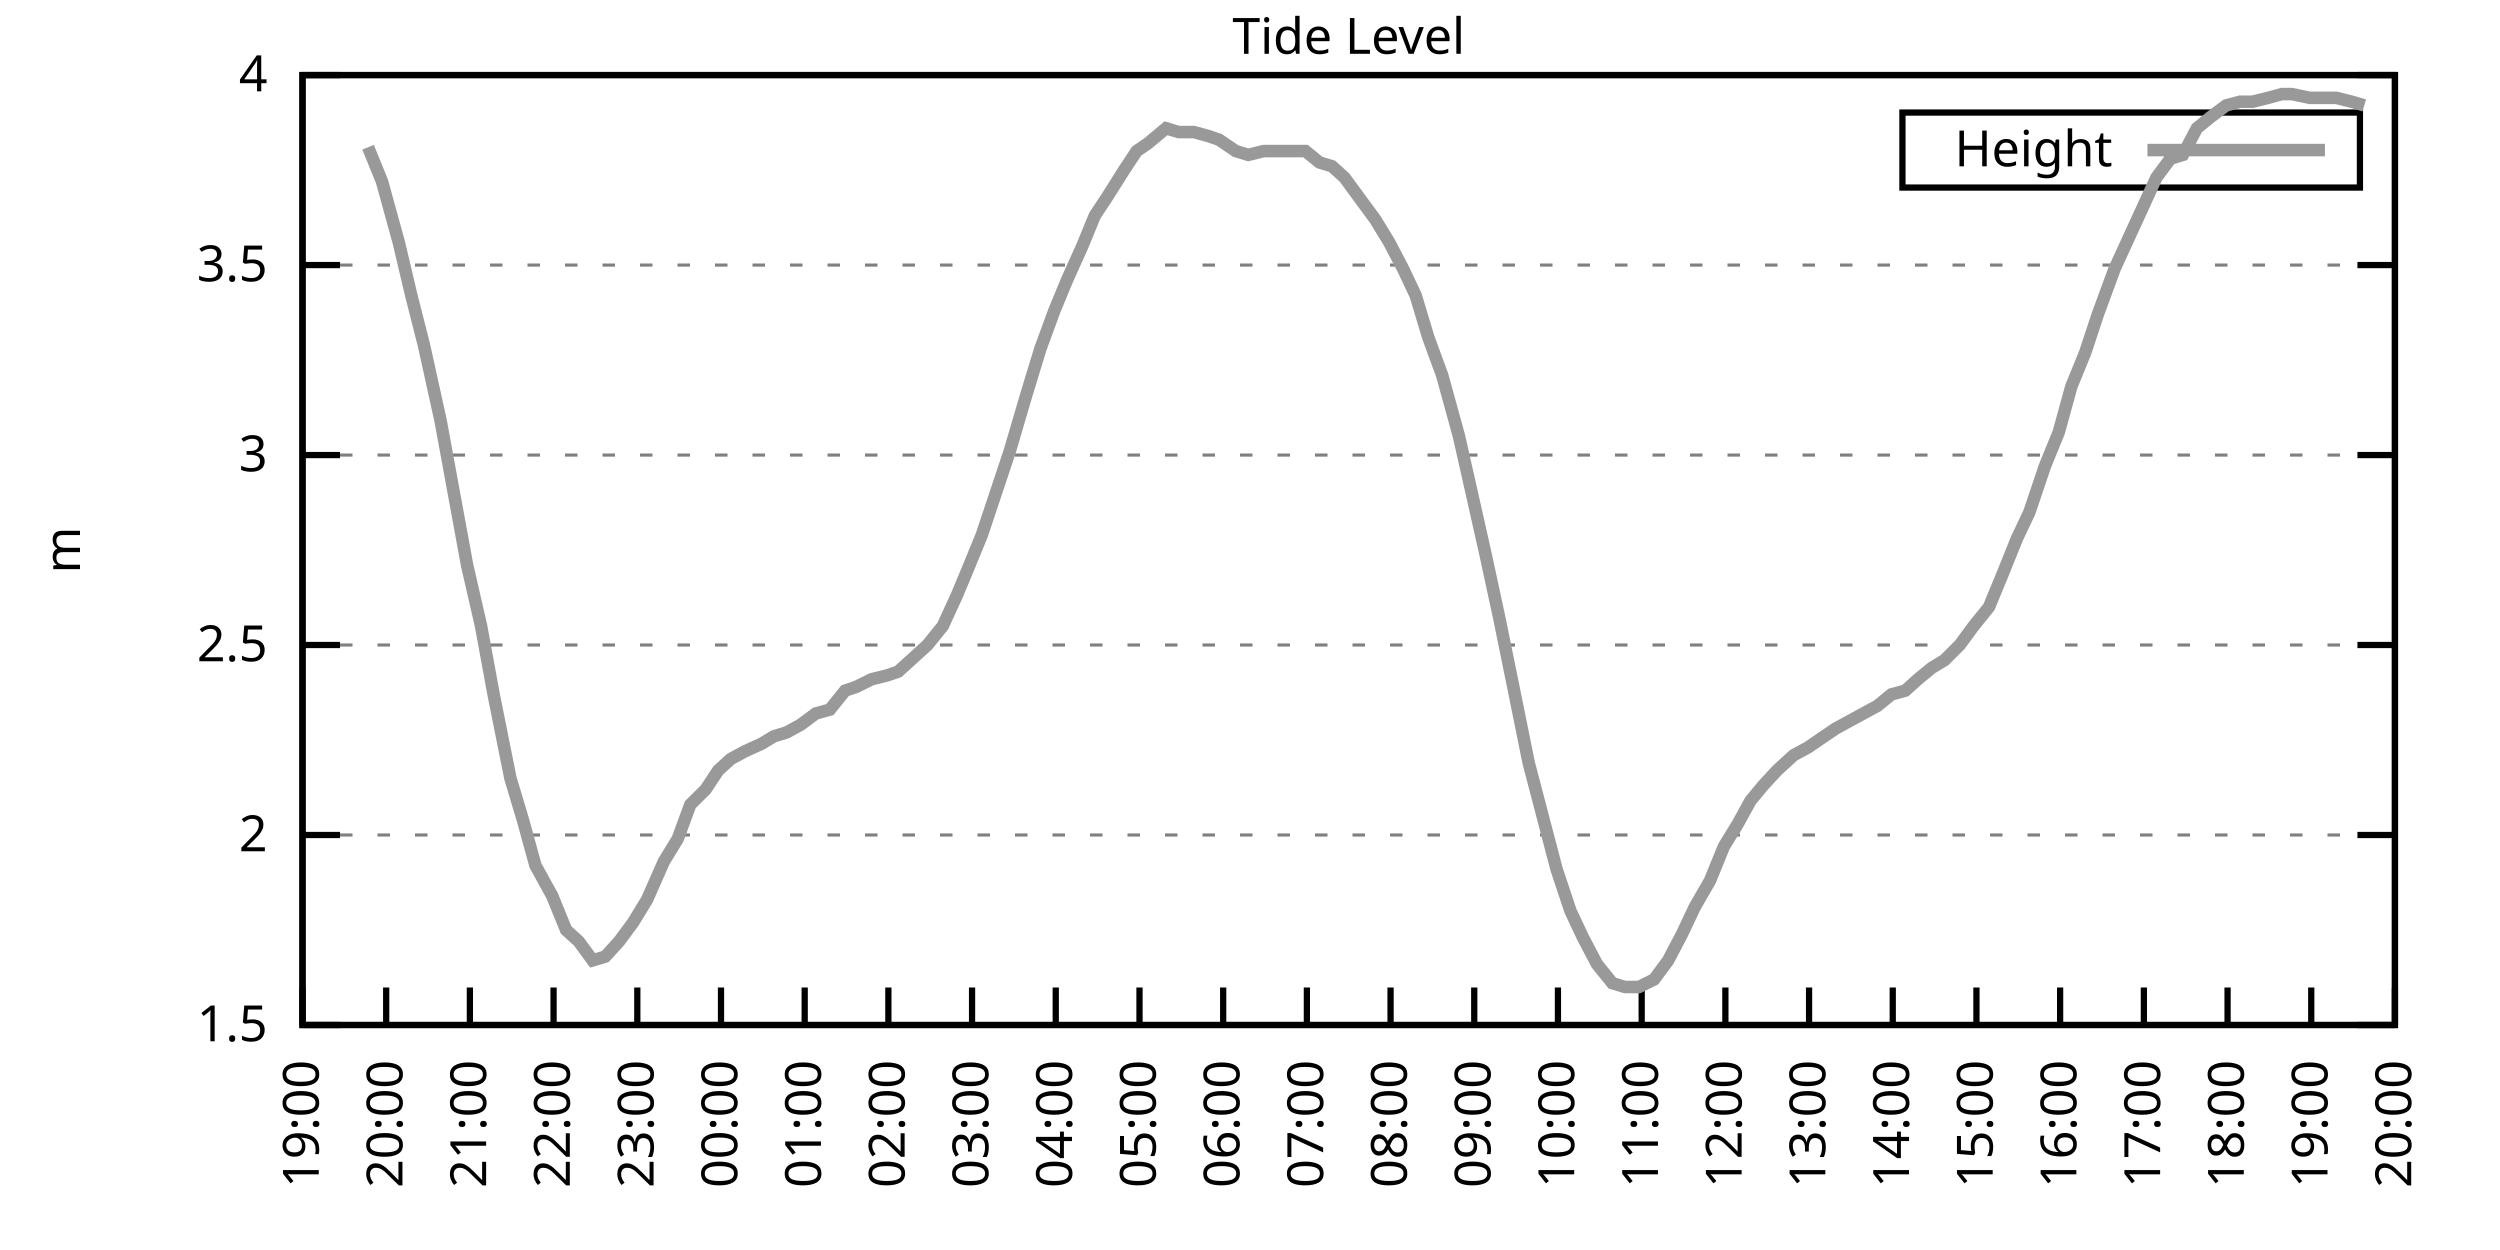
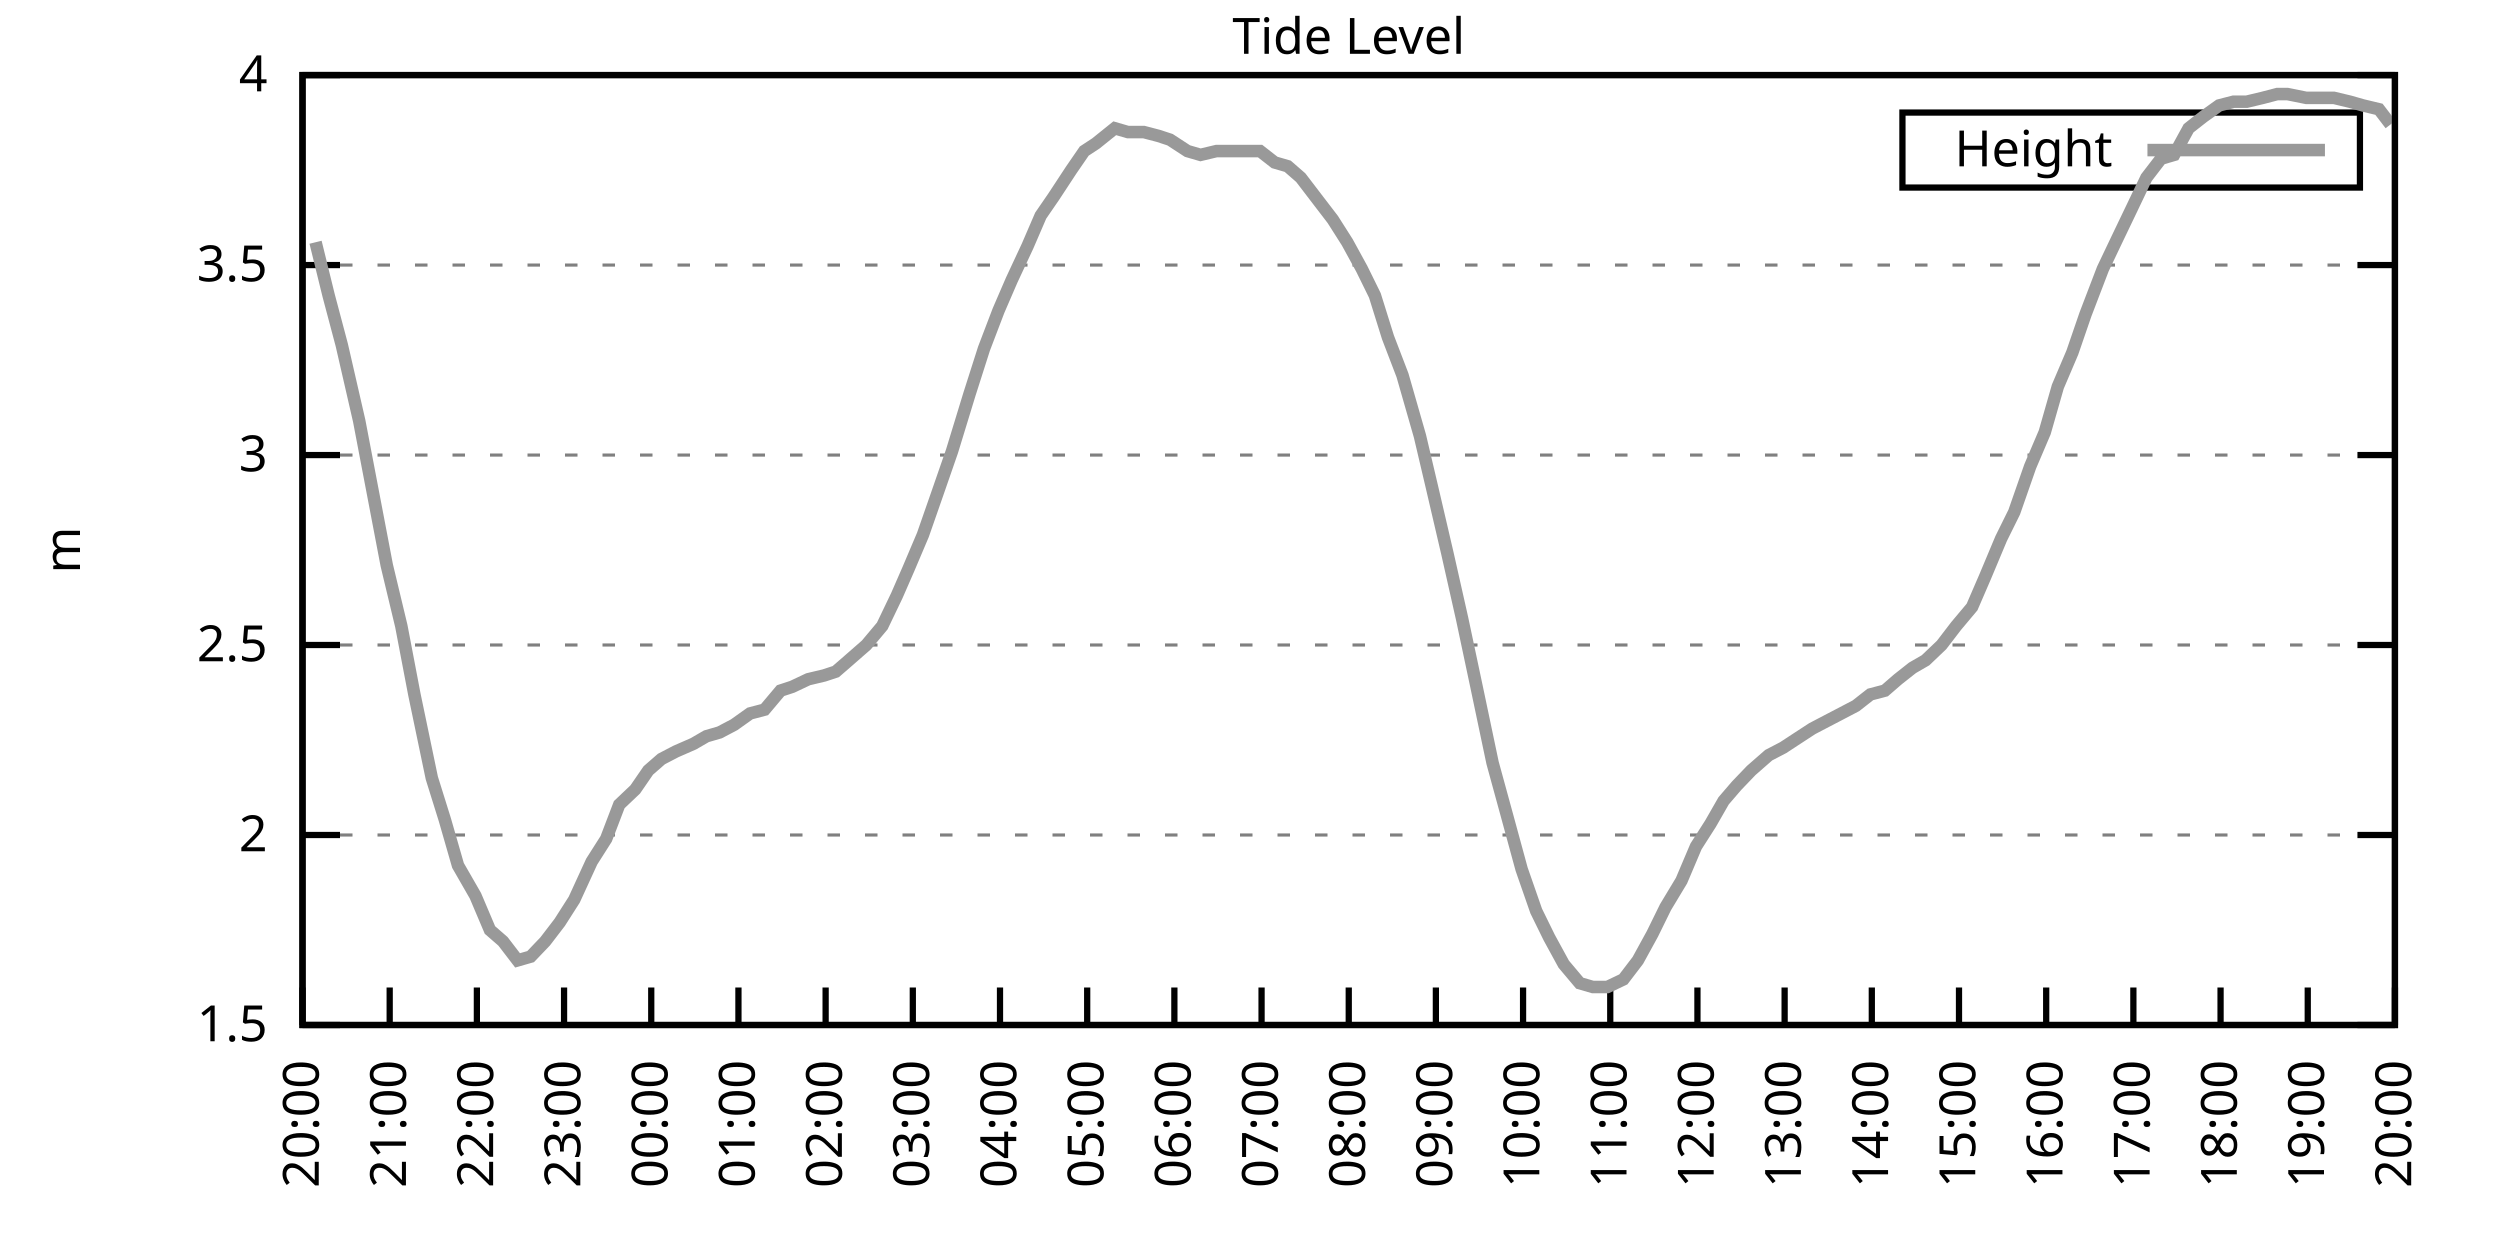
<svg xmlns="http://www.w3.org/2000/svg" xmlns:xlink="http://www.w3.org/1999/xlink" width="400" height="200" viewBox="0 0 400 200">
  <g id="gnuplot_canvas">
    <rect x="0" y="0" width="400" height="200" fill="none" />
    <defs>
      <circle id="gpDot" r="0.5" stroke-width="0.5" stroke="currentColor" />
      <path id="gpPt0" stroke-width="0.333" stroke="currentColor" d="M-1,0 h2 M0,-1 v2" />
      <path id="gpPt1" stroke-width="0.333" stroke="currentColor" d="M-1,-1 L1,1 M1,-1 L-1,1" />
      <path id="gpPt2" stroke-width="0.333" stroke="currentColor" d="M-1,0 L1,0 M0,-1 L0,1 M-1,-1 L1,1 M-1,1 L1,-1" />
      <rect id="gpPt3" stroke-width="0.333" stroke="currentColor" x="-1" y="-1" width="2" height="2" />
      <rect id="gpPt4" stroke-width="0.333" stroke="currentColor" fill="currentColor" x="-1" y="-1" width="2" height="2" />
      <circle id="gpPt5" stroke-width="0.333" stroke="currentColor" cx="0" cy="0" r="1" />
      <use xlink:href="#gpPt5" id="gpPt6" fill="currentColor" stroke="none" />
      <path id="gpPt7" stroke-width="0.333" stroke="currentColor" d="M0,-1.33 L-1.33,0.67 L1.33,0.67 z" />
      <use xlink:href="#gpPt7" id="gpPt8" fill="currentColor" stroke="none" />
      <use xlink:href="#gpPt7" id="gpPt9" stroke="currentColor" transform="rotate(180)" />
      <use xlink:href="#gpPt9" id="gpPt10" fill="currentColor" stroke="none" />
      <use xlink:href="#gpPt3" id="gpPt11" stroke="currentColor" transform="rotate(45)" />
      <use xlink:href="#gpPt11" id="gpPt12" fill="currentColor" stroke="none" />
      <path id="gpPt13" stroke-width="0.333" stroke="currentColor" d="M0,1.330 L1.265,0.411 L0.782,-1.067 L-0.782,-1.076 L-1.265,0.411 z" />
      <use xlink:href="#gpPt13" id="gpPt14" fill="currentColor" stroke="none" />
      <filter id="textbox" filterUnits="objectBoundingBox" x="0" y="0" height="1" width="1">
        <feFlood flood-color="white" flood-opacity="1" result="bgnd" />
        <feComposite in="SourceGraphic" in2="bgnd" operator="atop" />
      </filter>
      <filter id="greybox" filterUnits="objectBoundingBox" x="0" y="0" height="1" width="1">
        <feFlood flood-color="lightgrey" flood-opacity="1" result="grey" />
        <feComposite in="SourceGraphic" in2="grey" operator="atop" />
      </filter>
    </defs>
    <g fill="none" color="white" stroke="currentColor" stroke-width="1.00" stroke-linecap="butt" stroke-linejoin="miter">
</g>
    <g fill="none" color="black" stroke="currentColor" stroke-width="1.00" stroke-linecap="butt" stroke-linejoin="miter">
      <g stroke="none" shape-rendering="crispEdges">
        <polygon fill="rgb(255, 255, 255)" points="48.40,164.00 383.18,164.00 383.18,12.02 48.40,12.02 " />
      </g>
    </g>
    <g fill="none" color="black" stroke="currentColor" stroke-width="1.00" stroke-linecap="butt" stroke-linejoin="miter">
</g>
    <g fill="none" color="black" stroke="black" stroke-width="0.50" stroke-linecap="butt" stroke-linejoin="miter">
</g>
    <g fill="none" color="gray" stroke="currentColor" stroke-width="0.50" stroke-linecap="butt" stroke-linejoin="miter">
      <path stroke="gray" stroke-dasharray="2,4" class="gridline" d="M48.40,164.00 L383.19,164.00  " />
    </g>
    <g fill="none" color="gray" stroke="gray" stroke-width="1.00" stroke-linecap="butt" stroke-linejoin="miter">
</g>
    <g fill="none" color="black" stroke="currentColor" stroke-width="1.00" stroke-linecap="butt" stroke-linejoin="miter">
      <path stroke="black" d="M48.40,164.00 L54.40,164.00 M383.19,164.00 L377.19,164.00  " />
      <g transform="translate(42.80,166.60)" stroke="none" fill="black" font-family="Sans" font-size="8.00" text-anchor="end">
        <text>
          <tspan font-family="Sans"> 1.5</tspan>
        </text>
      </g>
    </g>
    <g fill="none" color="black" stroke="currentColor" stroke-width="1.00" stroke-linecap="butt" stroke-linejoin="miter">
</g>
    <g fill="none" color="black" stroke="black" stroke-width="0.50" stroke-linecap="butt" stroke-linejoin="miter">
</g>
    <g fill="none" color="gray" stroke="currentColor" stroke-width="0.50" stroke-linecap="butt" stroke-linejoin="miter">
      <path stroke="gray" stroke-dasharray="2,4" class="gridline" d="M48.40,133.60 L383.19,133.60  " />
    </g>
    <g fill="none" color="gray" stroke="gray" stroke-width="1.00" stroke-linecap="butt" stroke-linejoin="miter">
</g>
    <g fill="none" color="black" stroke="currentColor" stroke-width="1.00" stroke-linecap="butt" stroke-linejoin="miter">
      <path stroke="black" d="M48.40,133.60 L54.40,133.60 M383.19,133.60 L377.19,133.60  " />
      <g transform="translate(42.80,136.20)" stroke="none" fill="black" font-family="Sans" font-size="8.00" text-anchor="end">
        <text>
          <tspan font-family="Sans"> 2</tspan>
        </text>
      </g>
    </g>
    <g fill="none" color="black" stroke="currentColor" stroke-width="1.00" stroke-linecap="butt" stroke-linejoin="miter">
</g>
    <g fill="none" color="black" stroke="black" stroke-width="0.50" stroke-linecap="butt" stroke-linejoin="miter">
</g>
    <g fill="none" color="gray" stroke="currentColor" stroke-width="0.50" stroke-linecap="butt" stroke-linejoin="miter">
      <path stroke="gray" stroke-dasharray="2,4" class="gridline" d="M48.40,103.20 L383.19,103.20  " />
    </g>
    <g fill="none" color="gray" stroke="gray" stroke-width="1.00" stroke-linecap="butt" stroke-linejoin="miter">
</g>
    <g fill="none" color="black" stroke="currentColor" stroke-width="1.00" stroke-linecap="butt" stroke-linejoin="miter">
      <path stroke="black" d="M48.40,103.20 L54.40,103.20 M383.19,103.20 L377.19,103.20  " />
      <g transform="translate(42.80,105.80)" stroke="none" fill="black" font-family="Sans" font-size="8.00" text-anchor="end">
        <text>
          <tspan font-family="Sans"> 2.5</tspan>
        </text>
      </g>
    </g>
    <g fill="none" color="black" stroke="currentColor" stroke-width="1.00" stroke-linecap="butt" stroke-linejoin="miter">
</g>
    <g fill="none" color="black" stroke="black" stroke-width="0.50" stroke-linecap="butt" stroke-linejoin="miter">
</g>
    <g fill="none" color="gray" stroke="currentColor" stroke-width="0.50" stroke-linecap="butt" stroke-linejoin="miter">
      <path stroke="gray" stroke-dasharray="2,4" class="gridline" d="M48.40,72.81 L383.19,72.81  " />
    </g>
    <g fill="none" color="gray" stroke="gray" stroke-width="1.00" stroke-linecap="butt" stroke-linejoin="miter">
</g>
    <g fill="none" color="black" stroke="currentColor" stroke-width="1.00" stroke-linecap="butt" stroke-linejoin="miter">
      <path stroke="black" d="M48.40,72.81 L54.40,72.81 M383.19,72.81 L377.19,72.81  " />
      <g transform="translate(42.80,75.41)" stroke="none" fill="black" font-family="Sans" font-size="8.00" text-anchor="end">
        <text>
          <tspan font-family="Sans"> 3</tspan>
        </text>
      </g>
    </g>
    <g fill="none" color="black" stroke="currentColor" stroke-width="1.00" stroke-linecap="butt" stroke-linejoin="miter">
</g>
    <g fill="none" color="black" stroke="black" stroke-width="0.50" stroke-linecap="butt" stroke-linejoin="miter">
</g>
    <g fill="none" color="gray" stroke="currentColor" stroke-width="0.50" stroke-linecap="butt" stroke-linejoin="miter">
      <path stroke="gray" stroke-dasharray="2,4" class="gridline" d="M48.40,42.41 L383.19,42.41  " />
    </g>
    <g fill="none" color="gray" stroke="gray" stroke-width="1.00" stroke-linecap="butt" stroke-linejoin="miter">
</g>
    <g fill="none" color="black" stroke="currentColor" stroke-width="1.00" stroke-linecap="butt" stroke-linejoin="miter">
      <path stroke="black" d="M48.40,42.41 L54.40,42.41 M383.19,42.41 L377.19,42.41  " />
      <g transform="translate(42.80,45.01)" stroke="none" fill="black" font-family="Sans" font-size="8.00" text-anchor="end">
        <text>
          <tspan font-family="Sans"> 3.5</tspan>
        </text>
      </g>
    </g>
    <g fill="none" color="black" stroke="currentColor" stroke-width="1.00" stroke-linecap="butt" stroke-linejoin="miter">
</g>
    <g fill="none" color="black" stroke="black" stroke-width="0.50" stroke-linecap="butt" stroke-linejoin="miter">
</g>
    <g fill="none" color="gray" stroke="currentColor" stroke-width="0.50" stroke-linecap="butt" stroke-linejoin="miter">
      <path stroke="gray" stroke-dasharray="2,4" class="gridline" d="M48.40,12.01 L383.19,12.01  " />
    </g>
    <g fill="none" color="gray" stroke="gray" stroke-width="1.00" stroke-linecap="butt" stroke-linejoin="miter">
</g>
    <g fill="none" color="black" stroke="currentColor" stroke-width="1.00" stroke-linecap="butt" stroke-linejoin="miter">
      <path stroke="black" d="M48.40,12.01 L54.40,12.01 M383.19,12.01 L377.19,12.01  " />
      <g transform="translate(42.80,14.61)" stroke="none" fill="black" font-family="Sans" font-size="8.00" text-anchor="end">
        <text>
          <tspan font-family="Sans"> 4</tspan>
        </text>
      </g>
    </g>
    <g fill="none" color="black" stroke="currentColor" stroke-width="1.00" stroke-linecap="butt" stroke-linejoin="miter">
      <path stroke="black" d="M48.40,164.00 L48.40,158.00  " />
      <g transform="translate(51.00,169.60) rotate(270.00)" stroke="none" fill="black" font-family="Sans" font-size="8.00" text-anchor="end">
        <text>
-           <tspan font-family="Sans">19:00</tspan>
-         </text>
-       </g>
-     </g>
-     <g fill="none" color="black" stroke="currentColor" stroke-width="1.00" stroke-linecap="butt" stroke-linejoin="miter">
-       <path stroke="black" d="M61.79,164.00 L61.79,158.00  " />
-       <g transform="translate(64.39,169.60) rotate(270.00)" stroke="none" fill="black" font-family="Sans" font-size="8.00" text-anchor="end">
-         <text>
          <tspan font-family="Sans">20:00</tspan>
        </text>
      </g>
    </g>
    <g fill="none" color="black" stroke="currentColor" stroke-width="1.00" stroke-linecap="butt" stroke-linejoin="miter">
-       <path stroke="black" d="M75.18,164.00 L75.18,158.00  " />
-       <g transform="translate(77.78,169.60) rotate(270.00)" stroke="none" fill="black" font-family="Sans" font-size="8.00" text-anchor="end">
+       <path stroke="black" d="M62.35,164.00 L62.35,158.00  " />
+       <g transform="translate(64.95,169.60) rotate(270.00)" stroke="none" fill="black" font-family="Sans" font-size="8.00" text-anchor="end">
        <text>
          <tspan font-family="Sans">21:00</tspan>
        </text>
      </g>
    </g>
    <g fill="none" color="black" stroke="currentColor" stroke-width="1.00" stroke-linecap="butt" stroke-linejoin="miter">
-       <path stroke="black" d="M88.57,164.00 L88.57,158.00  " />
-       <g transform="translate(91.17,169.60) rotate(270.00)" stroke="none" fill="black" font-family="Sans" font-size="8.00" text-anchor="end">
+       <path stroke="black" d="M76.30,164.00 L76.30,158.00  " />
+       <g transform="translate(78.90,169.60) rotate(270.00)" stroke="none" fill="black" font-family="Sans" font-size="8.00" text-anchor="end">
        <text>
          <tspan font-family="Sans">22:00</tspan>
        </text>
      </g>
    </g>
    <g fill="none" color="black" stroke="currentColor" stroke-width="1.00" stroke-linecap="butt" stroke-linejoin="miter">
-       <path stroke="black" d="M101.97,164.00 L101.97,158.00  " />
-       <g transform="translate(104.57,169.60) rotate(270.00)" stroke="none" fill="black" font-family="Sans" font-size="8.00" text-anchor="end">
+       <path stroke="black" d="M90.25,164.00 L90.25,158.00  " />
+       <g transform="translate(92.85,169.60) rotate(270.00)" stroke="none" fill="black" font-family="Sans" font-size="8.00" text-anchor="end">
        <text>
          <tspan font-family="Sans">23:00</tspan>
        </text>
      </g>
    </g>
    <g fill="none" color="black" stroke="currentColor" stroke-width="1.00" stroke-linecap="butt" stroke-linejoin="miter">
-       <path stroke="black" d="M115.36,164.00 L115.36,158.00  " />
-       <g transform="translate(117.96,169.60) rotate(270.00)" stroke="none" fill="black" font-family="Sans" font-size="8.00" text-anchor="end">
+       <path stroke="black" d="M104.20,164.00 L104.20,158.00  " />
+       <g transform="translate(106.80,169.60) rotate(270.00)" stroke="none" fill="black" font-family="Sans" font-size="8.00" text-anchor="end">
        <text>
          <tspan font-family="Sans">00:00</tspan>
        </text>
      </g>
    </g>
    <g fill="none" color="black" stroke="currentColor" stroke-width="1.00" stroke-linecap="butt" stroke-linejoin="miter">
-       <path stroke="black" d="M128.75,164.00 L128.75,158.00  " />
-       <g transform="translate(131.35,169.60) rotate(270.00)" stroke="none" fill="black" font-family="Sans" font-size="8.00" text-anchor="end">
+       <path stroke="black" d="M118.15,164.00 L118.15,158.00  " />
+       <g transform="translate(120.75,169.60) rotate(270.00)" stroke="none" fill="black" font-family="Sans" font-size="8.00" text-anchor="end">
        <text>
          <tspan font-family="Sans">01:00</tspan>
        </text>
      </g>
    </g>
    <g fill="none" color="black" stroke="currentColor" stroke-width="1.00" stroke-linecap="butt" stroke-linejoin="miter">
-       <path stroke="black" d="M142.14,164.00 L142.14,158.00  " />
-       <g transform="translate(144.74,169.60) rotate(270.00)" stroke="none" fill="black" font-family="Sans" font-size="8.00" text-anchor="end">
+       <path stroke="black" d="M132.10,164.00 L132.10,158.00  " />
+       <g transform="translate(134.70,169.60) rotate(270.00)" stroke="none" fill="black" font-family="Sans" font-size="8.00" text-anchor="end">
        <text>
          <tspan font-family="Sans">02:00</tspan>
        </text>
      </g>
    </g>
    <g fill="none" color="black" stroke="currentColor" stroke-width="1.00" stroke-linecap="butt" stroke-linejoin="miter">
-       <path stroke="black" d="M155.53,164.00 L155.53,158.00  " />
-       <g transform="translate(158.13,169.60) rotate(270.00)" stroke="none" fill="black" font-family="Sans" font-size="8.00" text-anchor="end">
+       <path stroke="black" d="M146.05,164.00 L146.05,158.00  " />
+       <g transform="translate(148.65,169.60) rotate(270.00)" stroke="none" fill="black" font-family="Sans" font-size="8.00" text-anchor="end">
        <text>
          <tspan font-family="Sans">03:00</tspan>
        </text>
      </g>
    </g>
    <g fill="none" color="black" stroke="currentColor" stroke-width="1.00" stroke-linecap="butt" stroke-linejoin="miter">
-       <path stroke="black" d="M168.92,164.00 L168.92,158.00  " />
-       <g transform="translate(171.52,169.60) rotate(270.00)" stroke="none" fill="black" font-family="Sans" font-size="8.00" text-anchor="end">
+       <path stroke="black" d="M160.00,164.00 L160.00,158.00  " />
+       <g transform="translate(162.60,169.60) rotate(270.00)" stroke="none" fill="black" font-family="Sans" font-size="8.00" text-anchor="end">
        <text>
          <tspan font-family="Sans">04:00</tspan>
        </text>
      </g>
    </g>
    <g fill="none" color="black" stroke="currentColor" stroke-width="1.00" stroke-linecap="butt" stroke-linejoin="miter">
-       <path stroke="black" d="M182.32,164.00 L182.32,158.00  " />
-       <g transform="translate(184.92,169.60) rotate(270.00)" stroke="none" fill="black" font-family="Sans" font-size="8.00" text-anchor="end">
+       <path stroke="black" d="M173.95,164.00 L173.95,158.00  " />
+       <g transform="translate(176.55,169.60) rotate(270.00)" stroke="none" fill="black" font-family="Sans" font-size="8.00" text-anchor="end">
        <text>
          <tspan font-family="Sans">05:00</tspan>
        </text>
      </g>
    </g>
    <g fill="none" color="black" stroke="currentColor" stroke-width="1.00" stroke-linecap="butt" stroke-linejoin="miter">
-       <path stroke="black" d="M195.71,164.00 L195.71,158.00  " />
-       <g transform="translate(198.31,169.60) rotate(270.00)" stroke="none" fill="black" font-family="Sans" font-size="8.00" text-anchor="end">
+       <path stroke="black" d="M187.90,164.00 L187.90,158.00  " />
+       <g transform="translate(190.50,169.60) rotate(270.00)" stroke="none" fill="black" font-family="Sans" font-size="8.00" text-anchor="end">
        <text>
          <tspan font-family="Sans">06:00</tspan>
        </text>
      </g>
    </g>
    <g fill="none" color="black" stroke="currentColor" stroke-width="1.00" stroke-linecap="butt" stroke-linejoin="miter">
-       <path stroke="black" d="M209.10,164.00 L209.10,158.00  " />
-       <g transform="translate(211.70,169.60) rotate(270.00)" stroke="none" fill="black" font-family="Sans" font-size="8.00" text-anchor="end">
+       <path stroke="black" d="M201.85,164.00 L201.85,158.00  " />
+       <g transform="translate(204.45,169.60) rotate(270.00)" stroke="none" fill="black" font-family="Sans" font-size="8.00" text-anchor="end">
        <text>
          <tspan font-family="Sans">07:00</tspan>
        </text>
      </g>
    </g>
    <g fill="none" color="black" stroke="currentColor" stroke-width="1.00" stroke-linecap="butt" stroke-linejoin="miter">
-       <path stroke="black" d="M222.49,164.00 L222.49,158.00  " />
-       <g transform="translate(225.09,169.60) rotate(270.00)" stroke="none" fill="black" font-family="Sans" font-size="8.00" text-anchor="end">
+       <path stroke="black" d="M215.80,164.00 L215.80,158.00  " />
+       <g transform="translate(218.40,169.60) rotate(270.00)" stroke="none" fill="black" font-family="Sans" font-size="8.00" text-anchor="end">
        <text>
          <tspan font-family="Sans">08:00</tspan>
        </text>
      </g>
    </g>
    <g fill="none" color="black" stroke="currentColor" stroke-width="1.00" stroke-linecap="butt" stroke-linejoin="miter">
-       <path stroke="black" d="M235.88,164.00 L235.88,158.00  " />
-       <g transform="translate(238.48,169.60) rotate(270.00)" stroke="none" fill="black" font-family="Sans" font-size="8.00" text-anchor="end">
+       <path stroke="black" d="M229.74,164.00 L229.74,158.00  " />
+       <g transform="translate(232.34,169.60) rotate(270.00)" stroke="none" fill="black" font-family="Sans" font-size="8.00" text-anchor="end">
        <text>
          <tspan font-family="Sans">09:00</tspan>
        </text>
      </g>
    </g>
    <g fill="none" color="black" stroke="currentColor" stroke-width="1.00" stroke-linecap="butt" stroke-linejoin="miter">
-       <path stroke="black" d="M249.27,164.00 L249.27,158.00  " />
-       <g transform="translate(251.87,169.60) rotate(270.00)" stroke="none" fill="black" font-family="Sans" font-size="8.00" text-anchor="end">
+       <path stroke="black" d="M243.69,164.00 L243.69,158.00  " />
+       <g transform="translate(246.29,169.60) rotate(270.00)" stroke="none" fill="black" font-family="Sans" font-size="8.00" text-anchor="end">
        <text>
          <tspan font-family="Sans">10:00</tspan>
        </text>
      </g>
    </g>
    <g fill="none" color="black" stroke="currentColor" stroke-width="1.00" stroke-linecap="butt" stroke-linejoin="miter">
-       <path stroke="black" d="M262.67,164.00 L262.67,158.00  " />
-       <g transform="translate(265.27,169.60) rotate(270.00)" stroke="none" fill="black" font-family="Sans" font-size="8.00" text-anchor="end">
+       <path stroke="black" d="M257.64,164.00 L257.64,158.00  " />
+       <g transform="translate(260.24,169.60) rotate(270.00)" stroke="none" fill="black" font-family="Sans" font-size="8.00" text-anchor="end">
        <text>
          <tspan font-family="Sans">11:00</tspan>
        </text>
      </g>
    </g>
    <g fill="none" color="black" stroke="currentColor" stroke-width="1.00" stroke-linecap="butt" stroke-linejoin="miter">
-       <path stroke="black" d="M276.06,164.00 L276.06,158.00  " />
-       <g transform="translate(278.66,169.60) rotate(270.00)" stroke="none" fill="black" font-family="Sans" font-size="8.00" text-anchor="end">
+       <path stroke="black" d="M271.59,164.00 L271.59,158.00  " />
+       <g transform="translate(274.19,169.60) rotate(270.00)" stroke="none" fill="black" font-family="Sans" font-size="8.00" text-anchor="end">
        <text>
          <tspan font-family="Sans">12:00</tspan>
        </text>
      </g>
    </g>
    <g fill="none" color="black" stroke="currentColor" stroke-width="1.00" stroke-linecap="butt" stroke-linejoin="miter">
-       <path stroke="black" d="M289.45,164.00 L289.45,158.00  " />
-       <g transform="translate(292.05,169.60) rotate(270.00)" stroke="none" fill="black" font-family="Sans" font-size="8.00" text-anchor="end">
+       <path stroke="black" d="M285.54,164.00 L285.54,158.00  " />
+       <g transform="translate(288.14,169.60) rotate(270.00)" stroke="none" fill="black" font-family="Sans" font-size="8.00" text-anchor="end">
        <text>
          <tspan font-family="Sans">13:00</tspan>
        </text>
      </g>
    </g>
    <g fill="none" color="black" stroke="currentColor" stroke-width="1.00" stroke-linecap="butt" stroke-linejoin="miter">
-       <path stroke="black" d="M302.84,164.00 L302.84,158.00  " />
-       <g transform="translate(305.44,169.60) rotate(270.00)" stroke="none" fill="black" font-family="Sans" font-size="8.00" text-anchor="end">
+       <path stroke="black" d="M299.49,164.00 L299.49,158.00  " />
+       <g transform="translate(302.09,169.60) rotate(270.00)" stroke="none" fill="black" font-family="Sans" font-size="8.00" text-anchor="end">
        <text>
          <tspan font-family="Sans">14:00</tspan>
        </text>
      </g>
    </g>
    <g fill="none" color="black" stroke="currentColor" stroke-width="1.00" stroke-linecap="butt" stroke-linejoin="miter">
-       <path stroke="black" d="M316.23,164.00 L316.23,158.00  " />
-       <g transform="translate(318.83,169.60) rotate(270.00)" stroke="none" fill="black" font-family="Sans" font-size="8.00" text-anchor="end">
+       <path stroke="black" d="M313.44,164.00 L313.44,158.00  " />
+       <g transform="translate(316.04,169.60) rotate(270.00)" stroke="none" fill="black" font-family="Sans" font-size="8.00" text-anchor="end">
        <text>
          <tspan font-family="Sans">15:00</tspan>
        </text>
      </g>
    </g>
    <g fill="none" color="black" stroke="currentColor" stroke-width="1.00" stroke-linecap="butt" stroke-linejoin="miter">
-       <path stroke="black" d="M329.62,164.00 L329.62,158.00  " />
-       <g transform="translate(332.22,169.60) rotate(270.00)" stroke="none" fill="black" font-family="Sans" font-size="8.00" text-anchor="end">
+       <path stroke="black" d="M327.39,164.00 L327.39,158.00  " />
+       <g transform="translate(329.99,169.60) rotate(270.00)" stroke="none" fill="black" font-family="Sans" font-size="8.00" text-anchor="end">
        <text>
          <tspan font-family="Sans">16:00</tspan>
        </text>
      </g>
    </g>
    <g fill="none" color="black" stroke="currentColor" stroke-width="1.00" stroke-linecap="butt" stroke-linejoin="miter">
-       <path stroke="black" d="M343.02,164.00 L343.02,158.00  " />
-       <g transform="translate(345.62,169.60) rotate(270.00)" stroke="none" fill="black" font-family="Sans" font-size="8.00" text-anchor="end">
+       <path stroke="black" d="M341.34,164.00 L341.34,158.00  " />
+       <g transform="translate(343.94,169.60) rotate(270.00)" stroke="none" fill="black" font-family="Sans" font-size="8.00" text-anchor="end">
        <text>
          <tspan font-family="Sans">17:00</tspan>
        </text>
      </g>
    </g>
    <g fill="none" color="black" stroke="currentColor" stroke-width="1.00" stroke-linecap="butt" stroke-linejoin="miter">
-       <path stroke="black" d="M356.41,164.00 L356.41,158.00  " />
-       <g transform="translate(359.01,169.60) rotate(270.00)" stroke="none" fill="black" font-family="Sans" font-size="8.00" text-anchor="end">
+       <path stroke="black" d="M355.29,164.00 L355.29,158.00  " />
+       <g transform="translate(357.89,169.60) rotate(270.00)" stroke="none" fill="black" font-family="Sans" font-size="8.00" text-anchor="end">
        <text>
          <tspan font-family="Sans">18:00</tspan>
        </text>
      </g>
    </g>
    <g fill="none" color="black" stroke="currentColor" stroke-width="1.00" stroke-linecap="butt" stroke-linejoin="miter">
-       <path stroke="black" d="M369.80,164.00 L369.80,158.00  " />
-       <g transform="translate(372.40,169.60) rotate(270.00)" stroke="none" fill="black" font-family="Sans" font-size="8.00" text-anchor="end">
+       <path stroke="black" d="M369.24,164.00 L369.24,158.00  " />
+       <g transform="translate(371.84,169.60) rotate(270.00)" stroke="none" fill="black" font-family="Sans" font-size="8.00" text-anchor="end">
        <text>
          <tspan font-family="Sans">19:00</tspan>
        </text>
      </g>
    </g>
    <g fill="none" color="black" stroke="currentColor" stroke-width="1.00" stroke-linecap="butt" stroke-linejoin="miter">
      <path stroke="black" d="M383.19,164.00 L383.19,158.00  " />
      <g transform="translate(385.79,169.60) rotate(270.00)" stroke="none" fill="black" font-family="Sans" font-size="8.00" text-anchor="end">
        <text>
          <tspan font-family="Sans">20:00</tspan>
        </text>
      </g>
    </g>
    <g fill="none" color="black" stroke="currentColor" stroke-width="1.00" stroke-linecap="butt" stroke-linejoin="miter">
</g>
    <g fill="none" color="black" stroke="currentColor" stroke-width="1.00" stroke-linecap="butt" stroke-linejoin="miter">
      <path stroke="black" d="M48.40,12.01 L48.40,164.00 L383.19,164.00 L383.19,12.01 L48.40,12.01 Z  " />
    </g>
    <g fill="none" color="black" stroke="currentColor" stroke-width="1.00" stroke-linecap="butt" stroke-linejoin="miter">
</g>
    <g fill="none" color="black" stroke="currentColor" stroke-width="1.00" stroke-linecap="butt" stroke-linejoin="miter">
      <path stroke="black" d="M304.39,30.01 L304.39,18.01 L377.59,18.01 L377.59,30.01 L304.39,30.01 Z  " />
    </g>
    <g id="Tide_level_plot_1">
      <g fill="none" color="white" stroke="black" stroke-width="2.00" stroke-linecap="butt" stroke-linejoin="miter">
</g>
      <g fill="none" color="black" stroke="currentColor" stroke-width="2.00" stroke-linecap="butt" stroke-linejoin="miter">
        <g transform="translate(337.99,26.61)" stroke="none" fill="black" font-family="Sans" font-size="8.00" text-anchor="end">
          <text>
            <tspan font-family="Sans">Height</tspan>
          </text>
        </g>
      </g>
      <g fill="none" color="black" stroke="currentColor" stroke-width="2.00" stroke-linecap="butt" stroke-linejoin="miter">
-         <path stroke="rgb(153, 153, 153)" d="M343.59,24.01 L371.99,24.01 M58.89,23.56 L61.12,29.03 L63.80,38.76 L65.81,47.27 L67.82,55.18 L70.50,67.33   L72.73,79.49 L74.74,90.44 L76.97,100.16 L78.98,111.11 L81.66,124.48 L83.66,131.17 L85.67,138.47 L88.35,143.33   L90.58,148.80 L92.59,150.62 L94.82,153.66 L96.83,153.06 L99.06,150.62 L101.30,147.59 L103.53,143.94 L106.21,137.86   L108.44,134.21 L110.45,128.74 L112.90,126.31 L114.91,123.27 L116.92,121.44 L119.15,120.23 L121.83,119.01 L123.84,117.80   L125.85,117.19 L128.08,115.97 L130.54,114.15 L132.77,113.54 L135.22,110.50 L137.01,109.89 L139.46,108.68 L141.92,108.07   L143.70,107.46 L145.71,105.64 L148.39,103.20 L150.85,100.16 L153.08,95.30 L154.86,91.04 L157.10,85.57 L159.33,78.89   L161.56,72.20 L164.24,63.08 L166.47,55.78 L168.70,49.70 L170.71,44.84 L173.17,39.37 L175.17,34.50 L177.18,31.46   L179.86,27.21 L181.87,24.17 L183.66,22.95 L186.56,20.52 L188.57,21.13 L191.02,21.13 L193.25,21.74 L195.04,22.35   L197.72,24.17 L199.73,24.78 L202.18,24.17 L204.19,24.17 L206.42,24.17 L208.88,24.17 L211.11,25.99 L213.12,26.60   L215.13,28.42 L217.80,32.07 L220.04,35.11 L222.27,38.76 L224.50,43.02 L226.51,47.27 L228.52,53.96 L230.75,60.04   L233.43,69.77 L235.21,77.67 L237.67,88.61 L239.90,98.95 L242.13,109.89 L244.59,122.05 L246.82,130.56 L249.05,139.07   L251.28,145.76 L253.29,150.02 L255.52,154.27 L257.98,157.31 L259.99,157.92 L262.22,157.92 L264.67,156.70 L266.91,153.66   L269.14,149.41 L271.15,145.15 L273.60,140.90 L275.83,135.43 L278.07,131.78 L280.07,128.13 L282.08,125.70 L284.32,123.27   L286.99,120.83 L289.23,119.62 L291.01,118.40 L293.69,116.58 L295.92,115.36 L298.15,114.15 L300.39,112.93 L302.62,111.11   L304.85,110.50 L306.86,108.68 L309.09,106.85 L311.10,105.64 L313.55,103.20 L315.79,100.16 L318.24,97.12 L320.25,92.26   L322.70,86.18 L324.71,81.93 L327.17,74.63 L329.40,69.16 L331.41,61.86 L333.64,56.39 L335.65,50.31 L338.33,43.02   L340.56,38.15 L342.79,33.29 L345.02,28.42 L347.26,25.39 L349.26,24.78 L351.50,20.52 L353.73,18.70 L356.18,16.87   L358.42,16.27 L360.42,16.27 L362.88,15.66 L365.11,15.05 L366.67,15.05 L369.58,15.66 L371.81,15.66 L373.82,15.66   L376.27,16.27 L378.28,16.87  " />
+         <path stroke="rgb(153, 153, 153)" d="M343.59,24.01 L371.99,24.01 M50.49,38.76 L52.58,47.27 L54.68,55.18 L57.47,67.33 L59.79,79.49 L61.88,90.44   L64.21,100.16 L66.30,111.11 L69.09,124.48 L71.18,131.17 L73.28,138.47 L76.07,143.33 L78.39,148.80 L80.48,150.62   L82.81,153.66 L84.90,153.06 L87.23,150.62 L89.55,147.59 L91.88,143.94 L94.67,137.86 L96.99,134.21 L99.08,128.74   L101.64,126.31 L103.73,123.27 L105.83,121.44 L108.15,120.23 L110.94,119.01 L113.03,117.80 L115.13,117.19 L117.45,115.97   L120.01,114.15 L122.33,113.54 L124.89,110.50 L126.75,109.89 L129.31,108.68 L131.87,108.07 L133.72,107.46 L135.82,105.64   L138.61,103.20 L141.16,100.16 L143.49,95.30 L145.35,91.04 L147.67,85.57 L150.00,78.89 L152.32,72.20 L155.11,63.08   L157.44,55.78 L159.76,49.70 L161.86,44.84 L164.41,39.37 L166.51,34.50 L168.60,31.46 L171.39,27.21 L173.48,24.17   L175.34,22.95 L178.36,20.52 L180.46,21.13 L183.01,21.13 L185.34,21.74 L187.20,22.35 L189.99,24.17 L192.08,24.78   L194.64,24.17 L196.73,24.17 L199.06,24.17 L201.61,24.17 L203.94,25.99 L206.03,26.60 L208.12,28.42 L210.91,32.07   L213.24,35.11 L215.56,38.76 L217.89,43.02 L219.98,47.27 L222.07,53.96 L224.40,60.04 L227.19,69.77 L229.05,77.67   L231.60,88.61 L233.93,98.95 L236.25,109.89 L238.81,122.05 L241.14,130.56 L243.46,139.07 L245.79,145.76 L247.88,150.02   L250.20,154.27 L252.76,157.31 L254.85,157.92 L257.18,157.92 L259.74,156.70 L262.06,153.66 L264.39,149.41 L266.48,145.15   L269.04,140.90 L271.36,135.43 L273.69,131.78 L275.78,128.13 L277.87,125.70 L280.20,123.27 L282.99,120.83 L285.31,119.62   L287.17,118.40 L289.96,116.58 L292.29,115.36 L294.61,114.15 L296.94,112.93 L299.26,111.11 L301.58,110.50 L303.68,108.68   L306.00,106.85 L308.09,105.64 L310.65,103.20 L312.98,100.16 L315.53,97.12 L317.63,92.26 L320.18,86.18 L322.28,81.93   L324.83,74.63 L327.16,69.16 L329.25,61.86 L331.58,56.39 L333.67,50.31 L336.46,43.02 L338.78,38.15 L341.11,33.29   L343.43,28.42 L345.76,25.39 L347.85,24.78 L350.18,20.52 L352.50,18.70 L355.06,16.87 L357.38,16.27 L359.48,16.27   L362.03,15.66 L364.36,15.05 L365.99,15.05 L369.01,15.66 L371.33,15.66 L373.43,15.66 L375.98,16.27 L378.08,16.87   L380.63,17.48 L382.49,19.91  " />
      </g>
    </g>
    <g fill="none" color="black" stroke="currentColor" stroke-width="2.00" stroke-linecap="butt" stroke-linejoin="miter">
</g>
    <g fill="none" color="black" stroke="black" stroke-width="1.00" stroke-linecap="butt" stroke-linejoin="miter">
</g>
    <g fill="none" color="black" stroke="currentColor" stroke-width="1.00" stroke-linecap="butt" stroke-linejoin="miter">
      <path stroke="black" d="M48.40,12.01 L48.40,164.00 L383.19,164.00 L383.19,12.01 L48.40,12.01 Z  " />
      <g transform="translate(12.80,88.01) rotate(270.00)" stroke="none" fill="black" font-family="Sans" font-size="8.00" text-anchor="middle">
        <text>
          <tspan font-family="Sans">m</tspan>
        </text>
      </g>
    </g>
    <g fill="none" color="black" stroke="currentColor" stroke-width="1.00" stroke-linecap="butt" stroke-linejoin="miter">
</g>
    <g fill="none" color="black" stroke="currentColor" stroke-width="1.00" stroke-linecap="butt" stroke-linejoin="miter">
      <g transform="translate(215.79,8.61)" stroke="none" fill="black" font-family="Sans" font-size="8.00" text-anchor="middle">
        <text>
          <tspan font-family="Sans">Tide Level</tspan>
        </text>
      </g>
    </g>
    <g fill="none" color="black" stroke="currentColor" stroke-width="1.00" stroke-linecap="butt" stroke-linejoin="miter">
</g>
  </g>
</svg>
